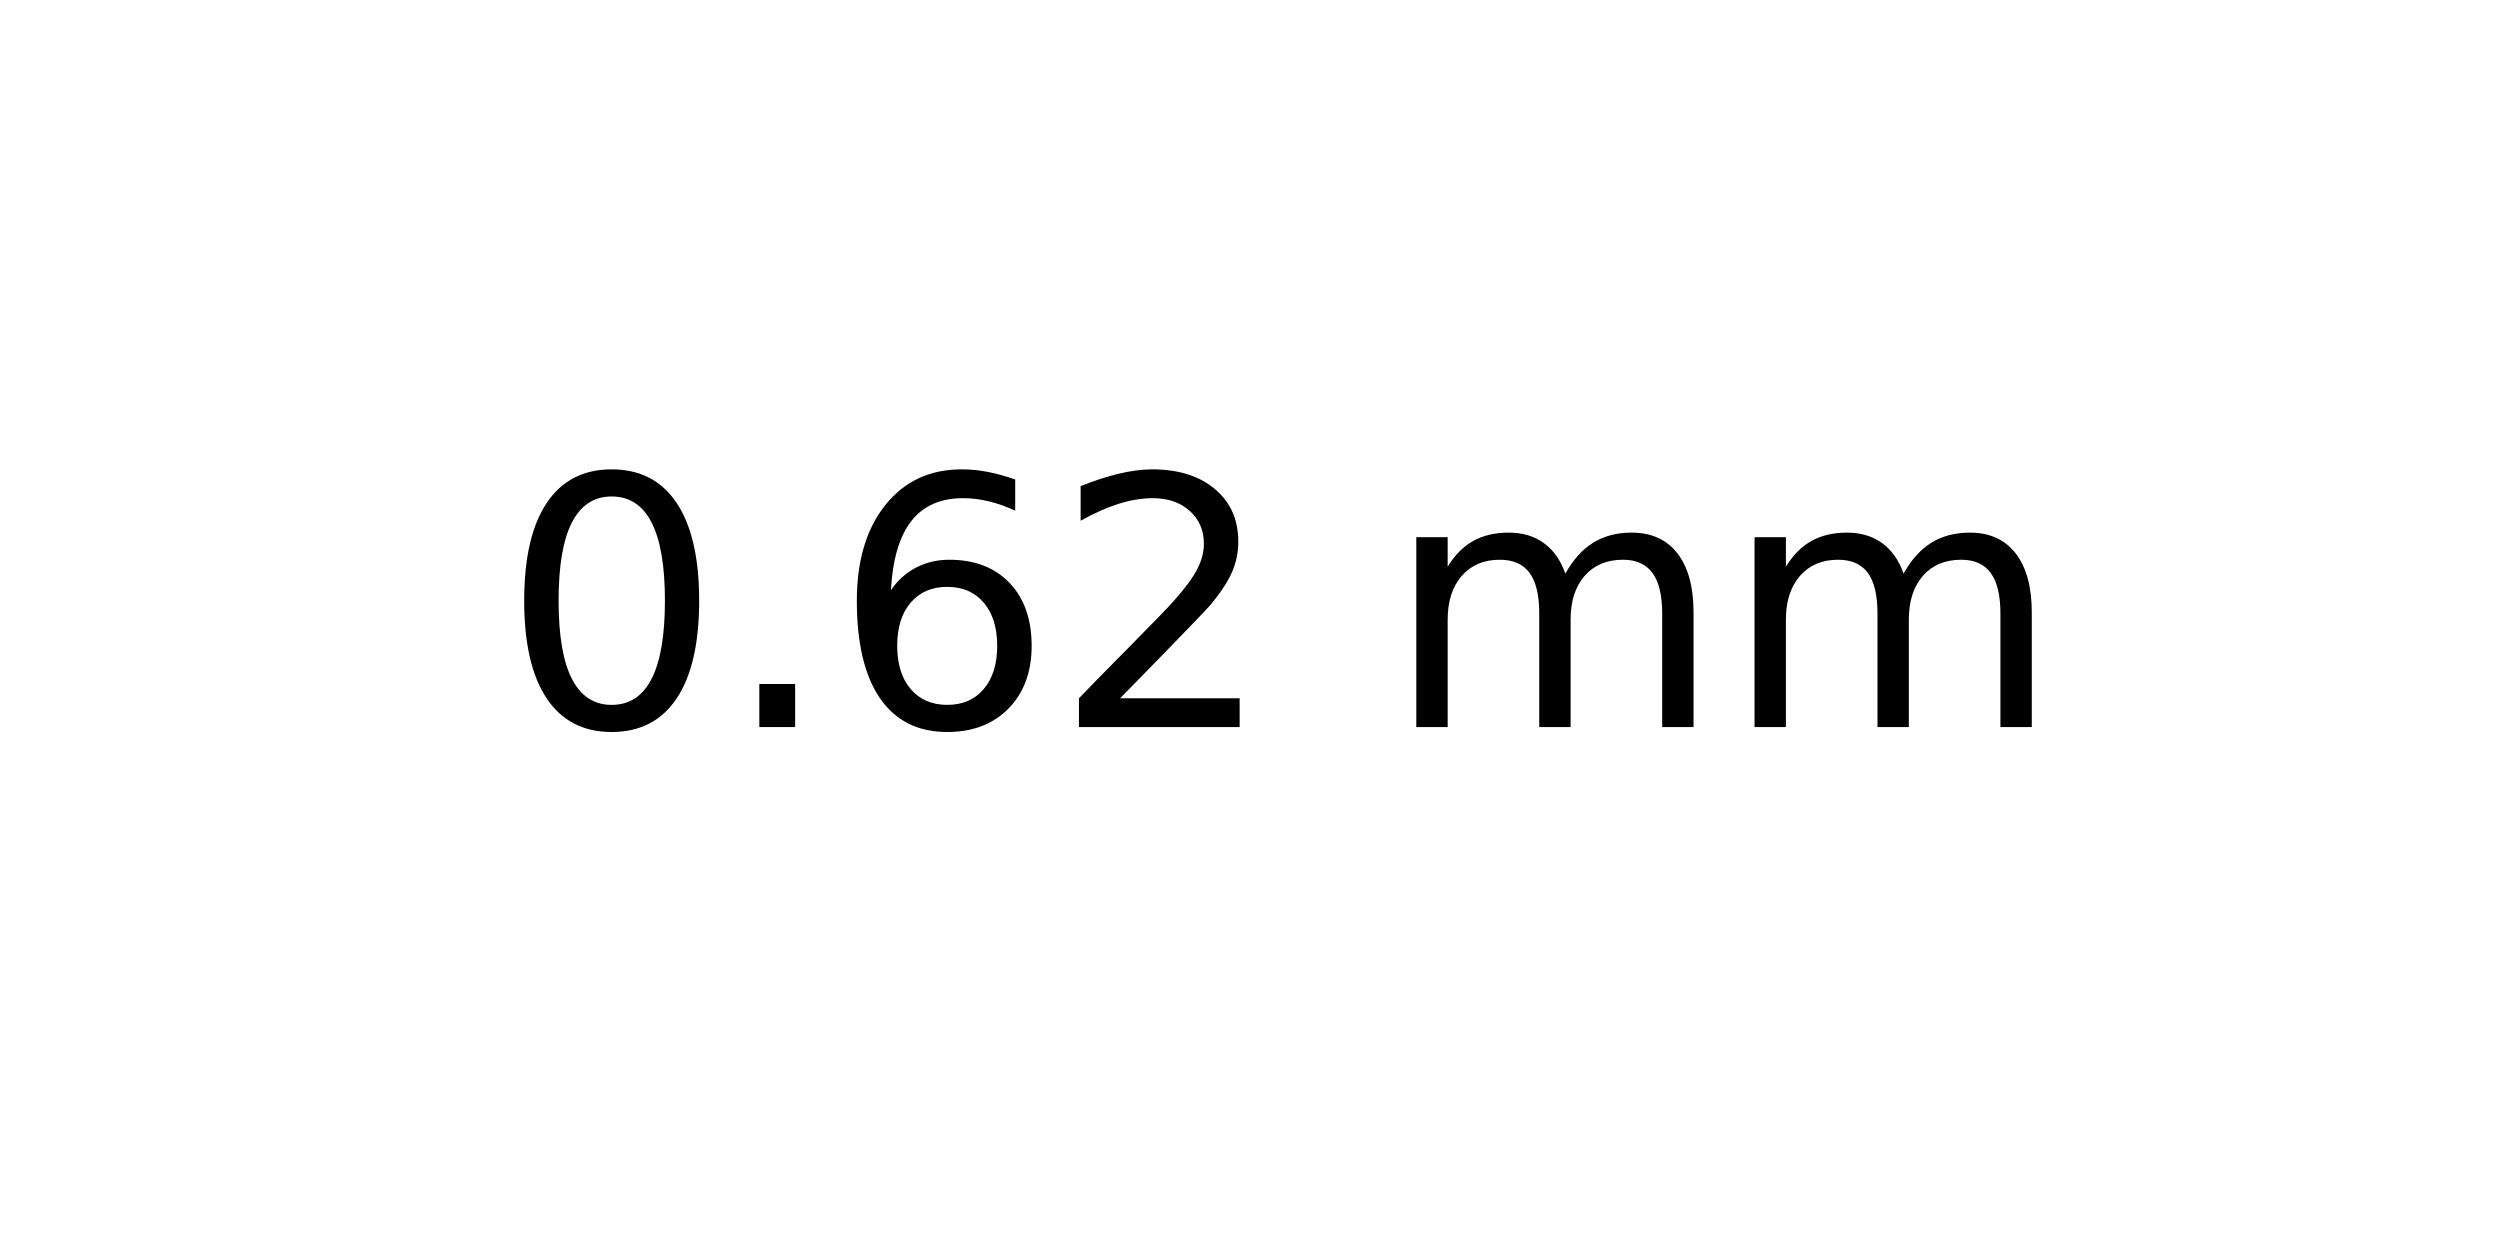
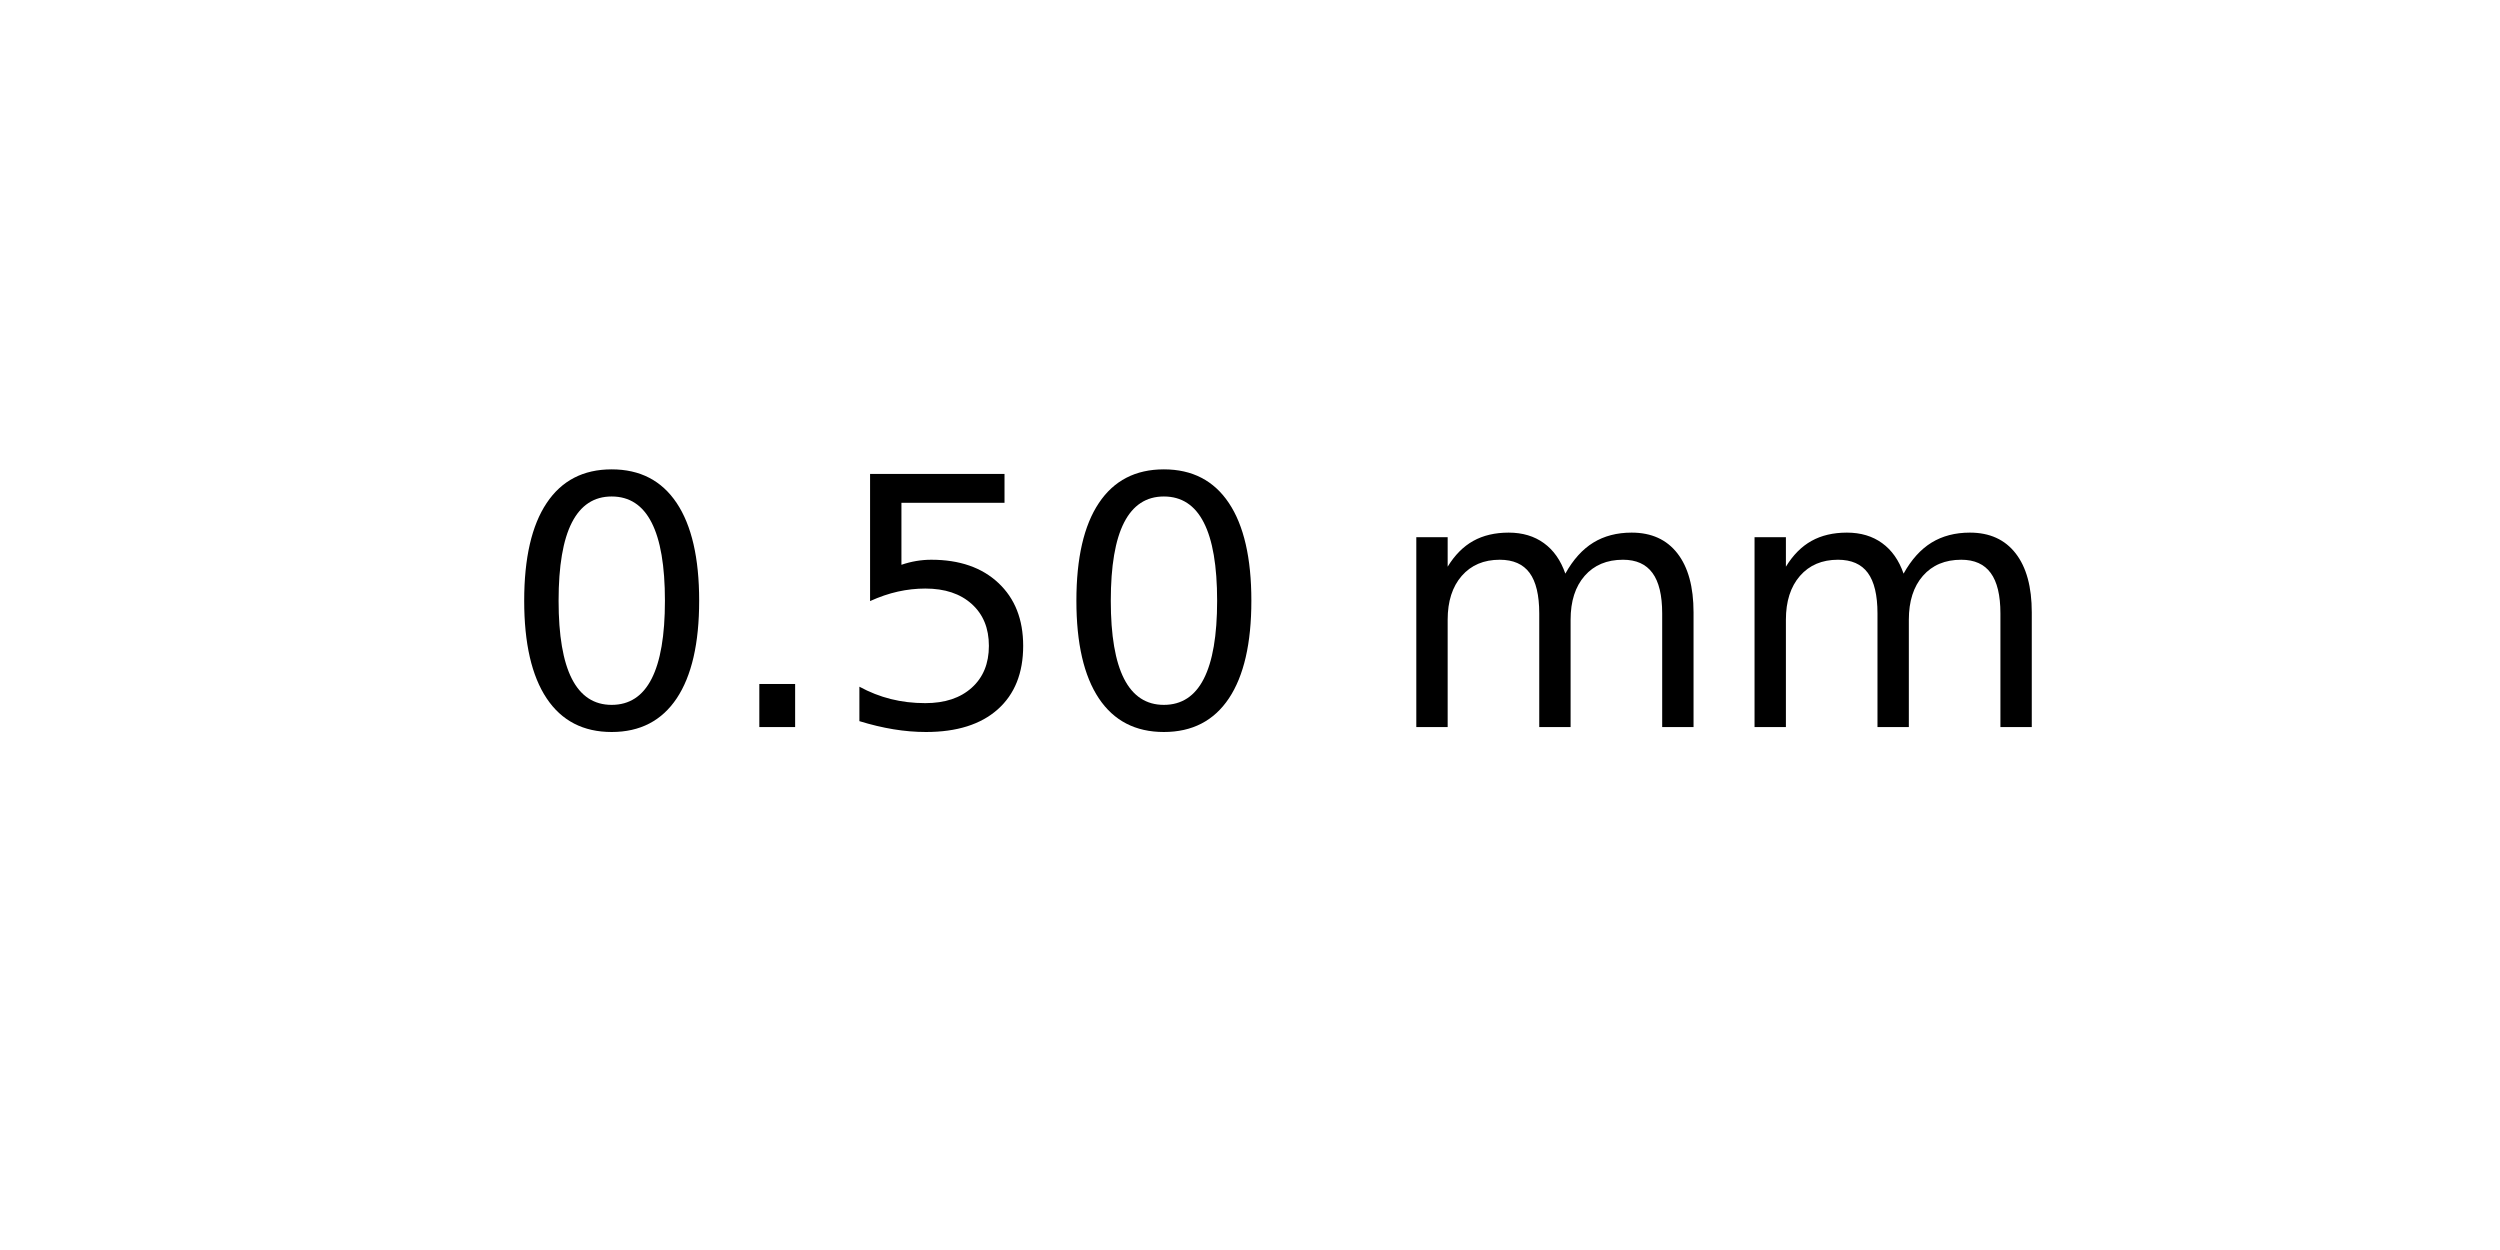
<svg xmlns="http://www.w3.org/2000/svg" xmlns:xlink="http://www.w3.org/1999/xlink" width="72pt" height="36pt" viewBox="0 0 72 36" version="1.1">
  <defs>
    <style type="text/css">*{stroke-linejoin: round; stroke-linecap: butt}</style>
  </defs>
  <g id="figure_1">
    <g id="axes_1">
      <g id="text_1">
        <g transform="translate(14.4375 20.93937) scale(0.1 -0.1)">
          <defs>
            <path id="DejaVuSans-30" d="M 2034 4250  Q 1547 4250 1301 3770  Q 1056 3291 1056 2328  Q 1056 1369 1301 889  Q 1547 409 2034 409  Q 2525 409 2770 889  Q 3016 1369 3016 2328  Q 3016 3291 2770 3770  Q 2525 4250 2034 4250  z M 2034 4750  Q 2819 4750 3233 4129  Q 3647 3509 3647 2328  Q 3647 1150 3233 529  Q 2819 -91 2034 -91  Q 1250 -91 836 529  Q 422 1150 422 2328  Q 422 3509 836 4129  Q 1250 4750 2034 4750  z " transform="scale(0.015625)" />
            <path id="DejaVuSans-2e" d="M 684 794  L 1344 794  L 1344 0  L 684 0  L 684 794  z " transform="scale(0.015625)" />
-             <path id="DejaVuSans-36" d="M 2113 2584  Q 1688 2584 1439 2293  Q 1191 2003 1191 1497  Q 1191 994 1439 701  Q 1688 409 2113 409  Q 2538 409 2786 701  Q 3034 994 3034 1497  Q 3034 2003 2786 2293  Q 2538 2584 2113 2584  z M 3366 4563  L 3366 3988  Q 3128 4100 2886 4159  Q 2644 4219 2406 4219  Q 1781 4219 1451 3797  Q 1122 3375 1075 2522  Q 1259 2794 1537 2939  Q 1816 3084 2150 3084  Q 2853 3084 3261 2657  Q 3669 2231 3669 1497  Q 3669 778 3244 343  Q 2819 -91 2113 -91  Q 1303 -91 875 529  Q 447 1150 447 2328  Q 447 3434 972 4092  Q 1497 4750 2381 4750  Q 2619 4750 2861 4703  Q 3103 4656 3366 4563  z " transform="scale(0.015625)" />
-             <path id="DejaVuSans-32" d="M 1228 531  L 3431 531  L 3431 0  L 469 0  L 469 531  Q 828 903 1448 1529  Q 2069 2156 2228 2338  Q 2531 2678 2651 2914  Q 2772 3150 2772 3378  Q 2772 3750 2511 3984  Q 2250 4219 1831 4219  Q 1534 4219 1204 4116  Q 875 4013 500 3803  L 500 4441  Q 881 4594 1212 4672  Q 1544 4750 1819 4750  Q 2544 4750 2975 4387  Q 3406 4025 3406 3419  Q 3406 3131 3298 2873  Q 3191 2616 2906 2266  Q 2828 2175 2409 1742  Q 1991 1309 1228 531  z " transform="scale(0.015625)" />
+             <path id="DejaVuSans-35" d="M 691 4666  L 3169 4666  L 3169 4134  L 1269 4134  L 1269 2991  Q 1406 3038 1543 3061  Q 1681 3084 1819 3084  Q 2600 3084 3056 2656  Q 3513 2228 3513 1497  Q 3513 744 3044 326  Q 2575 -91 1722 -91  Q 1428 -91 1123 -41  Q 819 9 494 109  L 494 744  Q 775 591 1075 516  Q 1375 441 1709 441  Q 2250 441 2565 725  Q 2881 1009 2881 1497  Q 2881 1984 2565 2268  Q 2250 2553 1709 2553  Q 1456 2553 1204 2497  Q 953 2441 691 2322  L 691 4666  z " transform="scale(0.015625)" />
            <path id="DejaVuSans-20" transform="scale(0.015625)" />
            <path id="DejaVuSans-6d" d="M 3328 2828  Q 3544 3216 3844 3400  Q 4144 3584 4550 3584  Q 5097 3584 5394 3201  Q 5691 2819 5691 2113  L 5691 0  L 5113 0  L 5113 2094  Q 5113 2597 4934 2840  Q 4756 3084 4391 3084  Q 3944 3084 3684 2787  Q 3425 2491 3425 1978  L 3425 0  L 2847 0  L 2847 2094  Q 2847 2600 2669 2842  Q 2491 3084 2119 3084  Q 1678 3084 1418 2786  Q 1159 2488 1159 1978  L 1159 0  L 581 0  L 581 3500  L 1159 3500  L 1159 2956  Q 1356 3278 1631 3431  Q 1906 3584 2284 3584  Q 2666 3584 2933 3390  Q 3200 3197 3328 2828  z " transform="scale(0.015625)" />
          </defs>
          <use xlink:href="#DejaVuSans-30" />
          <use xlink:href="#DejaVuSans-2e" x="63.623" />
-           <use xlink:href="#DejaVuSans-36" x="95.41" />
-           <use xlink:href="#DejaVuSans-32" x="159.033" />
+           <use xlink:href="#DejaVuSans-35" x="95.41" />
+           <use xlink:href="#DejaVuSans-30" x="159.033" />
          <use xlink:href="#DejaVuSans-20" x="222.656" />
          <use xlink:href="#DejaVuSans-6d" x="254.443" />
          <use xlink:href="#DejaVuSans-6d" x="351.855" />
        </g>
      </g>
    </g>
  </g>
</svg>
